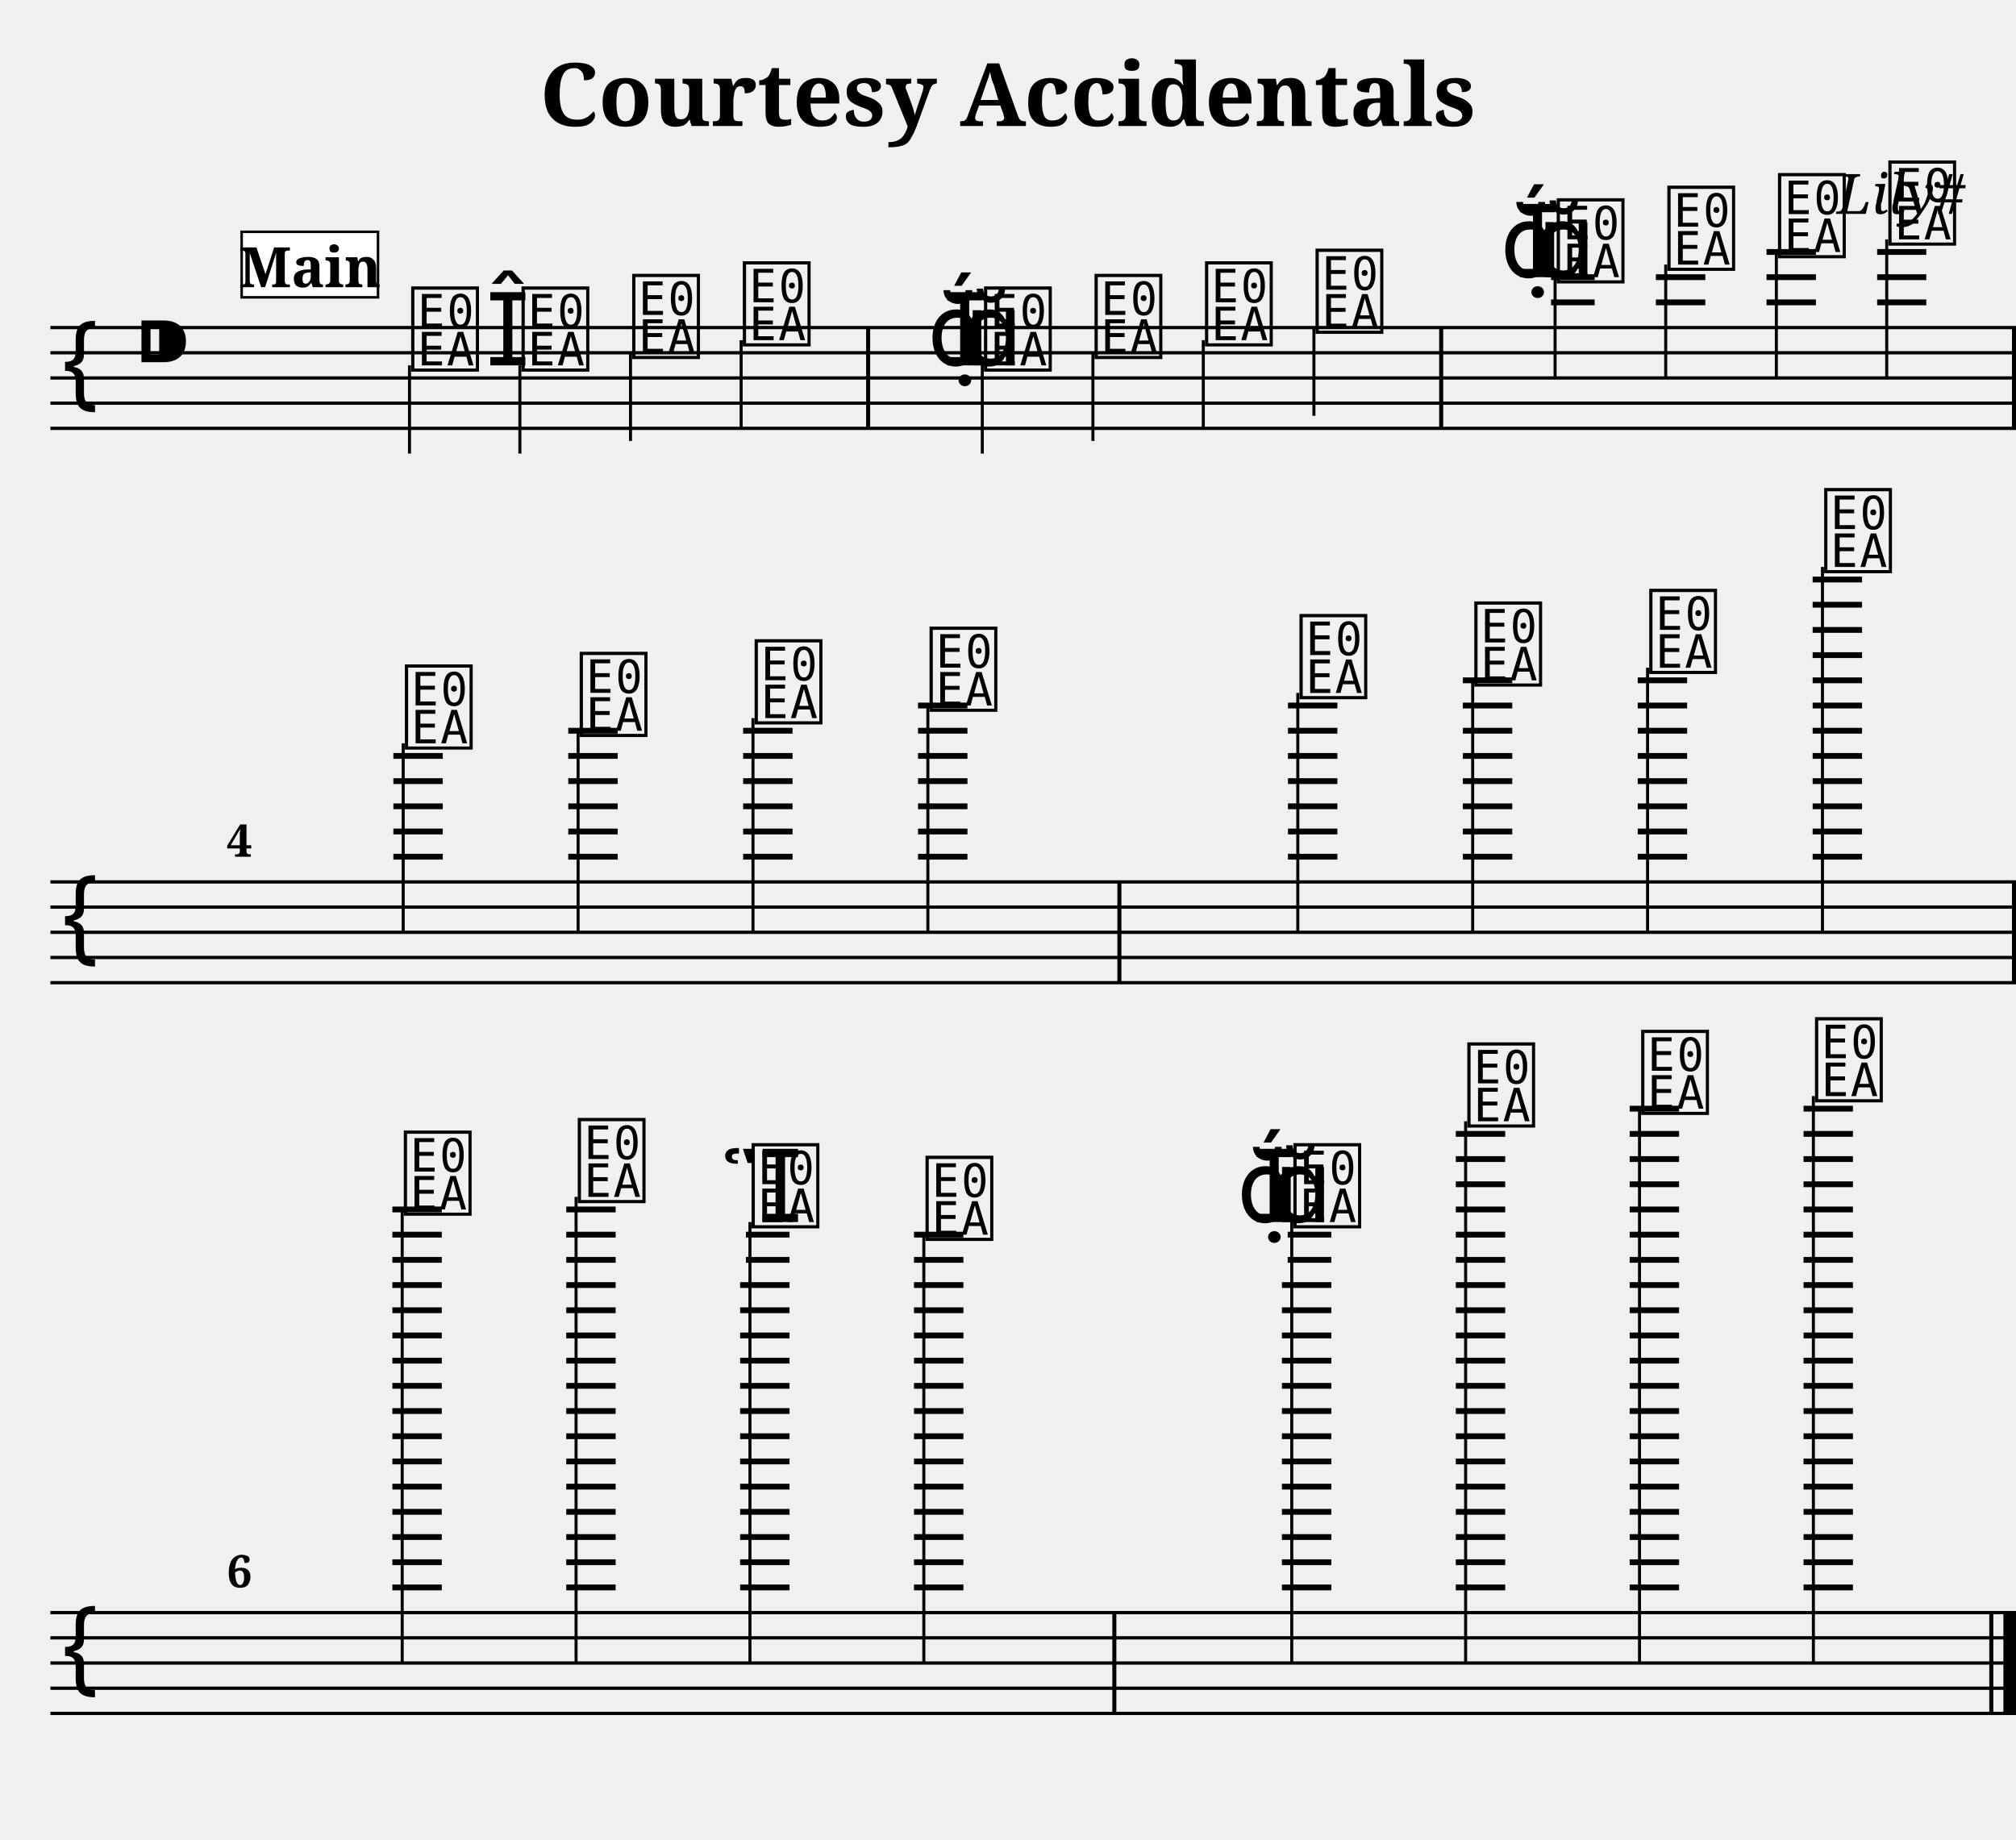
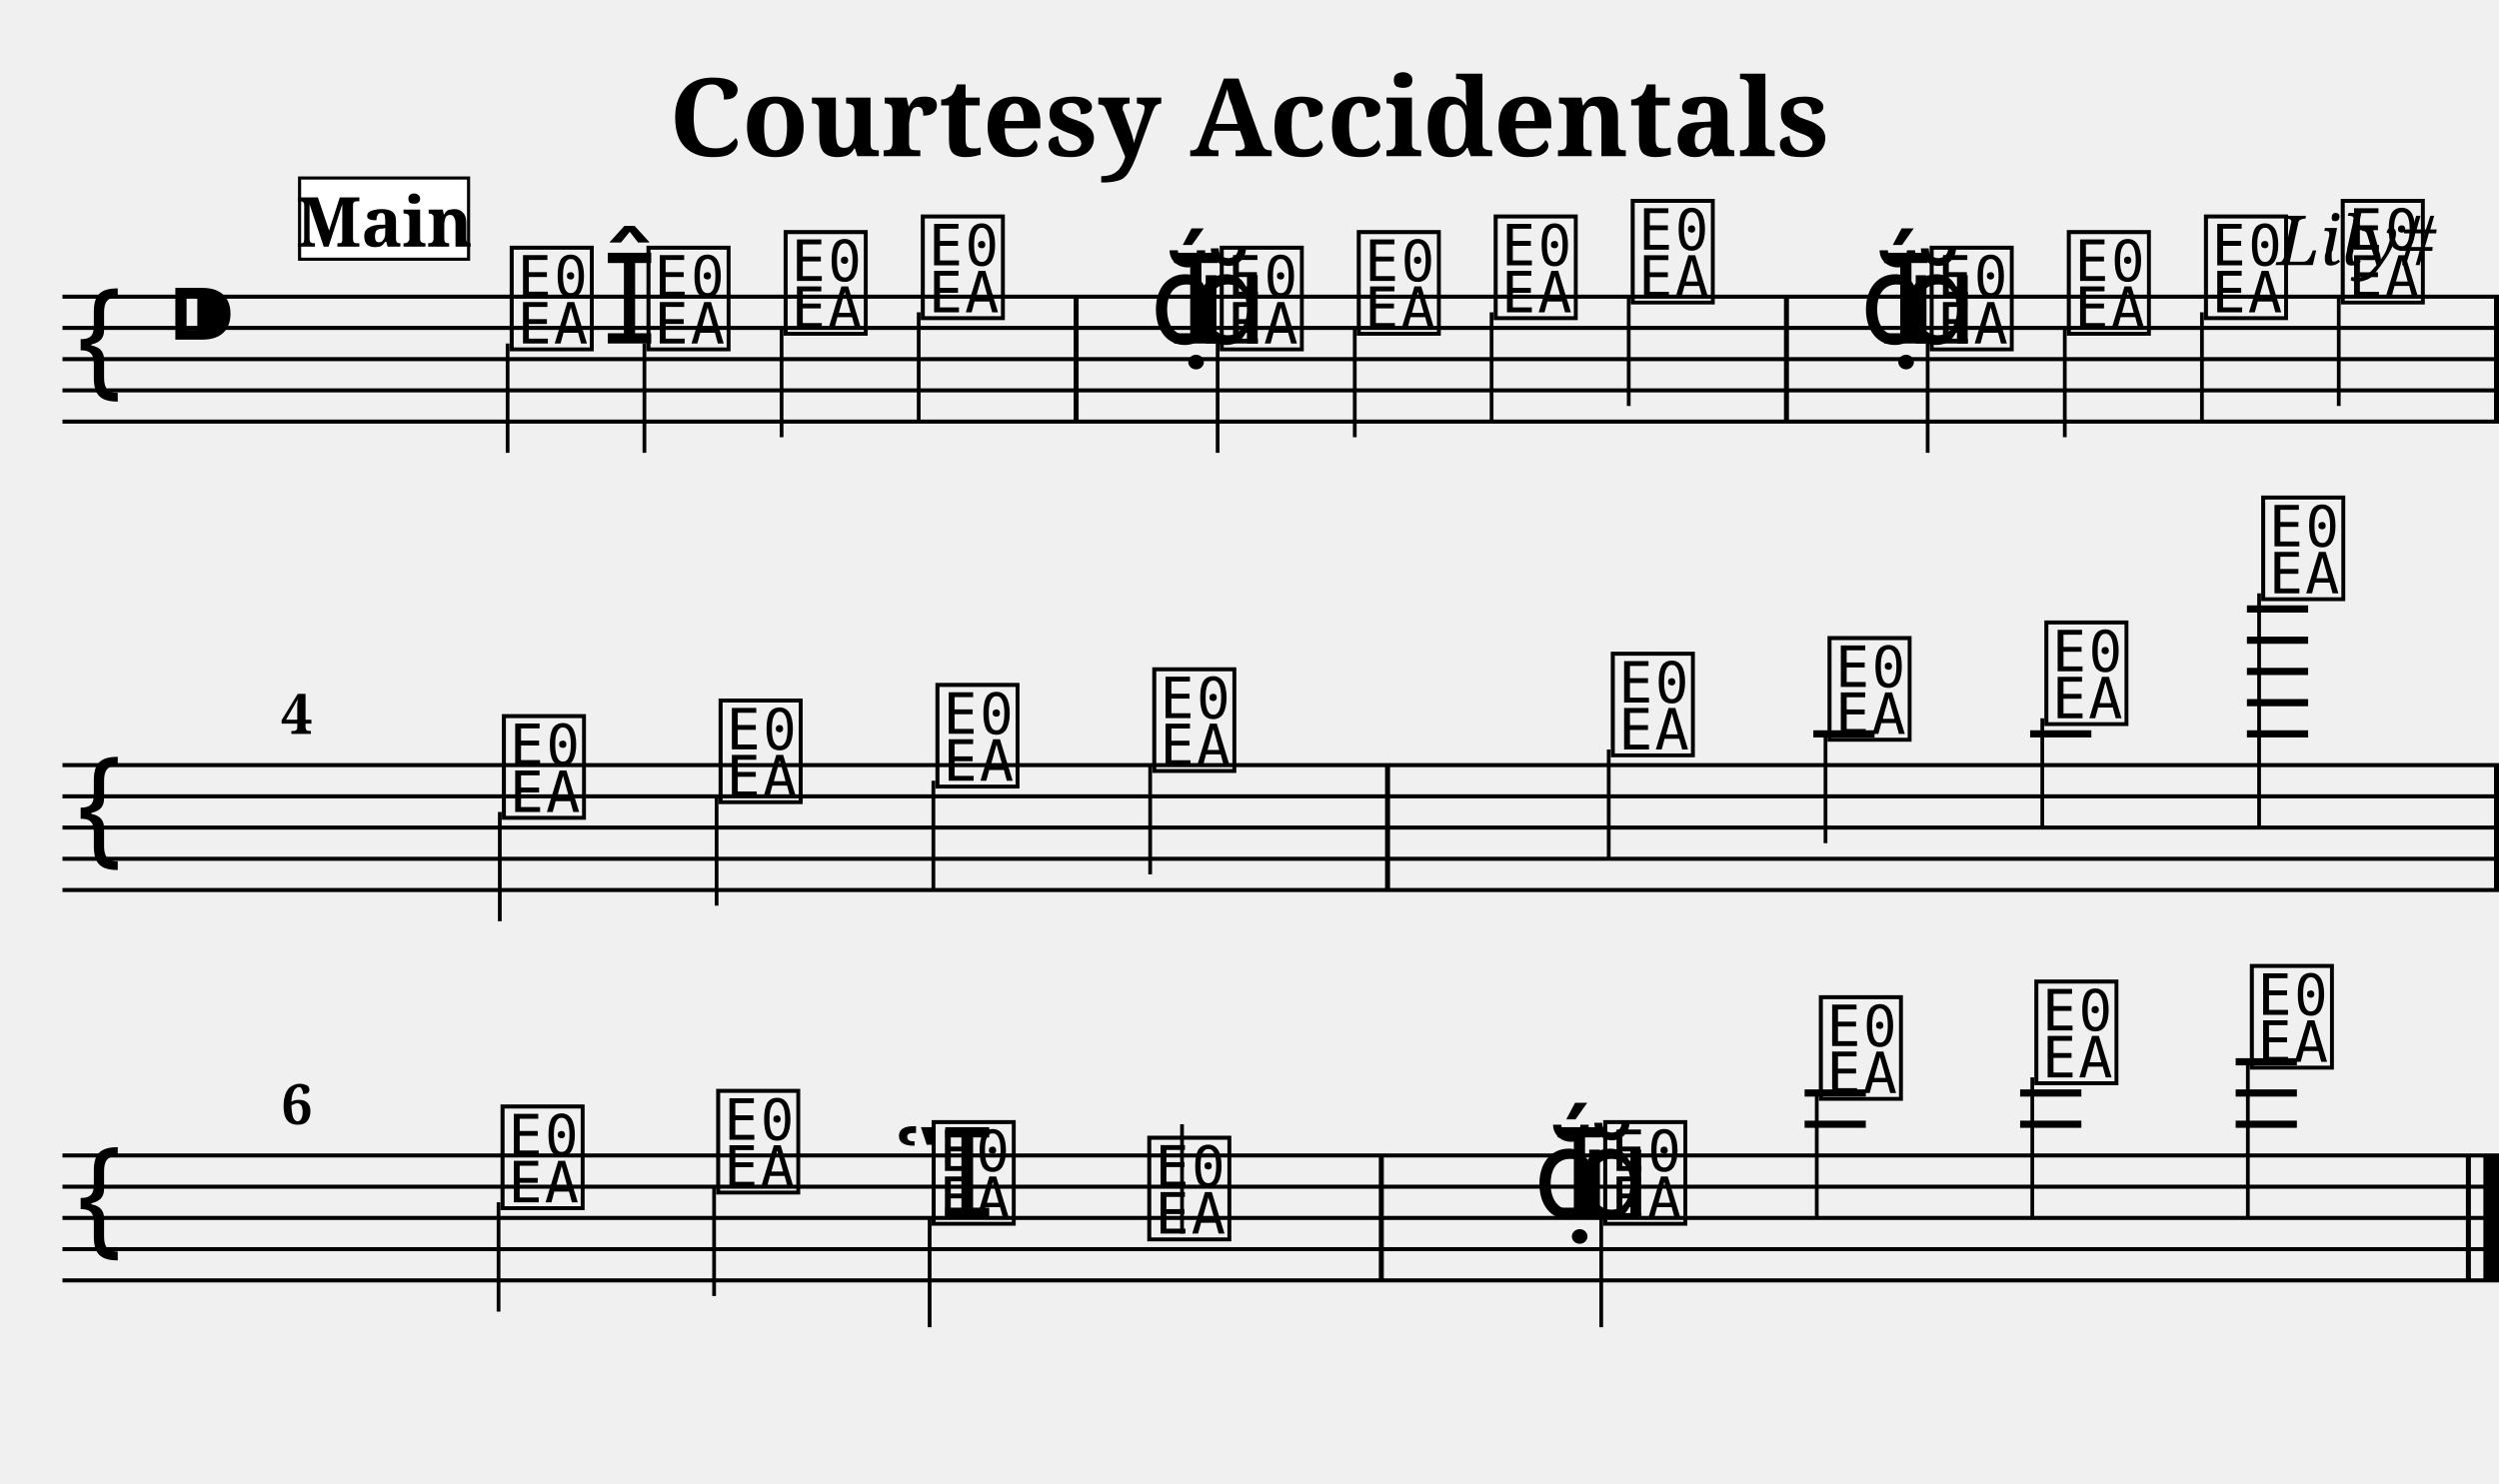
- <svg xmlns="http://www.w3.org/2000/svg" width="800.0" height="730.0" viewBox="0 0 80.00 73.00">
+ <svg xmlns="http://www.w3.org/2000/svg" width="800.0" height="475.0" viewBox="0 0 80.00 47.50">
  <style>
  @font-face { font-family: 'Emmentaler'; src: local('Emmentaler'); }
  .music { font-family: 'Emmentaler', serif; }
</style>
  <text x="40.00" y="5.00" font-size="3.49" font-family="serif" font-weight="bold" text-anchor="middle">Courtesy Accidentals</text>
  <text x="78.00" y="8.49" font-size="2.20" font-family="serif" font-style="italic" text-anchor="end">Lily#</text>
  <g transform="translate(2.00,0.00) scale(1,1)">
-     <line x1="0.00" y1="13.00" x2="78.00" y2="13.00" stroke="#000000" stroke-width="0.130" />
-     <line x1="0.00" y1="14.00" x2="78.00" y2="14.00" stroke="#000000" stroke-width="0.130" />
-     <line x1="0.00" y1="15.00" x2="78.00" y2="15.00" stroke="#000000" stroke-width="0.130" />
-     <line x1="0.00" y1="16.00" x2="78.00" y2="16.00" stroke="#000000" stroke-width="0.130" />
-     <line x1="0.00" y1="17.00" x2="78.00" y2="17.00" stroke="#000000" stroke-width="0.130" />
-     <text class="music" x="0.30" y="16.00" font-size="4.00"></text>
-     <text class="music" x="3.30" y="15.00" font-size="4.00"></text>
-     <text class="music" x="14.19" y="14.50" font-size="4.00" data-pos="245"></text>
-     <line x1="14.25" y1="14.50" x2="14.25" y2="18.00" stroke="#000000" stroke-width="0.120" />
-     <text class="music" x="17.27" y="14.50" font-size="4.00" data-pos="368"></text>
-     <text class="music" x="18.57" y="14.50" font-size="4.00" data-pos="368"></text>
-     <line x1="18.63" y1="14.50" x2="18.63" y2="18.00" stroke="#000000" stroke-width="0.120" />
-     <text class="music" x="22.96" y="14.00" font-size="4.00" data-pos="372"></text>
-     <line x1="23.02" y1="14.00" x2="23.02" y2="17.50" stroke="#000000" stroke-width="0.120" />
-     <text class="music" x="27.35" y="13.50" font-size="4.00" data-pos="374"></text>
-     <line x1="27.41" y1="13.50" x2="27.41" y2="17.00" stroke="#000000" stroke-width="0.120" />
-     <text class="music" x="34.80" y="14.50" font-size="4.00" data-pos="378"></text>
-     <text class="music" x="35.40" y="14.50" font-size="4.00" data-pos="378"></text>
-     <text class="music" x="36.12" y="14.50" font-size="4.00" data-pos="378"></text>
-     <text class="music" x="36.92" y="14.50" font-size="4.00" data-pos="378"></text>
-     <line x1="36.98" y1="14.50" x2="36.98" y2="18.00" stroke="#000000" stroke-width="0.120" />
-     <text class="music" x="41.31" y="14.00" font-size="4.00" data-pos="381"></text>
-     <line x1="41.37" y1="14.00" x2="41.37" y2="17.50" stroke="#000000" stroke-width="0.120" />
-     <text class="music" x="45.69" y="13.50" font-size="4.00" data-pos="383"></text>
-     <line x1="45.75" y1="13.50" x2="45.75" y2="17.00" stroke="#000000" stroke-width="0.120" />
-     <text class="music" x="50.08" y="13.00" font-size="4.00" data-pos="385"></text>
-     <line x1="50.14" y1="13.00" x2="50.14" y2="16.50" stroke="#000000" stroke-width="0.120" />
+     <line x1="0.00" y1="9.50" x2="78.00" y2="9.50" stroke="#000000" stroke-width="0.130" />
+     <line x1="0.00" y1="10.50" x2="78.00" y2="10.50" stroke="#000000" stroke-width="0.130" />
+     <line x1="0.00" y1="11.50" x2="78.00" y2="11.50" stroke="#000000" stroke-width="0.130" />
+     <line x1="0.00" y1="12.50" x2="78.00" y2="12.50" stroke="#000000" stroke-width="0.130" />
+     <line x1="0.00" y1="13.50" x2="78.00" y2="13.50" stroke="#000000" stroke-width="0.130" />
+     <text class="music" x="0.30" y="12.50" font-size="4.00"></text>
+     <text class="music" x="3.30" y="11.50" font-size="4.00"></text>
+     <text class="music" x="14.19" y="11.00" font-size="4.00" data-pos="245"></text>
+     <line x1="14.25" y1="11.00" x2="14.25" y2="14.50" stroke="#000000" stroke-width="0.120" />
+     <text class="music" x="17.27" y="11.00" font-size="4.00" data-pos="368"></text>
+     <text class="music" x="18.57" y="11.00" font-size="4.00" data-pos="368"></text>
+     <line x1="18.63" y1="11.00" x2="18.63" y2="14.50" stroke="#000000" stroke-width="0.120" />
+     <text class="music" x="22.96" y="10.50" font-size="4.00" data-pos="372"></text>
+     <line x1="23.02" y1="10.50" x2="23.02" y2="14.00" stroke="#000000" stroke-width="0.120" />
+     <text class="music" x="27.35" y="10.00" font-size="4.00" data-pos="374"></text>
+     <line x1="27.41" y1="10.00" x2="27.41" y2="13.50" stroke="#000000" stroke-width="0.120" />
+     <text class="music" x="34.80" y="11.00" font-size="4.00" data-pos="378"></text>
+     <text class="music" x="35.40" y="11.00" font-size="4.00" data-pos="378"></text>
+     <text class="music" x="36.12" y="11.00" font-size="4.00" data-pos="378"></text>
+     <text class="music" x="36.92" y="11.00" font-size="4.00" data-pos="378"></text>
+     <line x1="36.98" y1="11.00" x2="36.98" y2="14.50" stroke="#000000" stroke-width="0.120" />
+     <text class="music" x="41.31" y="10.50" font-size="4.00" data-pos="381"></text>
+     <line x1="41.37" y1="10.50" x2="41.37" y2="14.00" stroke="#000000" stroke-width="0.120" />
+     <text class="music" x="45.69" y="10.00" font-size="4.00" data-pos="383"></text>
+     <line x1="45.75" y1="10.00" x2="45.75" y2="13.50" stroke="#000000" stroke-width="0.120" />
+     <text class="music" x="50.08" y="9.50" font-size="4.00" data-pos="385"></text>
+     <line x1="50.14" y1="9.50" x2="50.14" y2="13.00" stroke="#000000" stroke-width="0.120" />
    <text class="music" x="57.53" y="11.00" font-size="4.00" data-pos="418"></text>
    <text class="music" x="58.13" y="11.00" font-size="4.00" data-pos="418"></text>
    <text class="music" x="58.85" y="11.00" font-size="4.00" data-pos="418"></text>
    <text class="music" x="59.65" y="11.00" font-size="4.00" data-pos="418"></text>
-     <line x1="59.71" y1="11.00" x2="59.71" y2="15.00" stroke="#000000" stroke-width="0.120" />
+     <line x1="59.71" y1="11.00" x2="59.71" y2="14.50" stroke="#000000" stroke-width="0.120" />
    <text class="music" x="64.04" y="10.50" font-size="4.00" data-pos="500"></text>
-     <line x1="64.10" y1="10.50" x2="64.10" y2="15.00" stroke="#000000" stroke-width="0.120" />
+     <line x1="64.10" y1="10.50" x2="64.10" y2="14.00" stroke="#000000" stroke-width="0.120" />
    <text class="music" x="68.43" y="10.00" font-size="4.00" data-pos="502"></text>
-     <line x1="68.49" y1="10.00" x2="68.49" y2="15.00" stroke="#000000" stroke-width="0.120" />
+     <line x1="68.49" y1="10.00" x2="68.49" y2="13.50" stroke="#000000" stroke-width="0.120" />
    <text class="music" x="72.81" y="9.50" font-size="4.00" data-pos="504"></text>
-     <line x1="72.87" y1="9.50" x2="72.87" y2="15.00" stroke="#000000" stroke-width="0.120" />
-     <line x1="59.55" y1="12.00" x2="61.28" y2="12.00" stroke="#000000" stroke-width="0.230" />
-     <line x1="59.55" y1="11.00" x2="61.28" y2="11.00" stroke="#000000" stroke-width="0.230" />
-     <line x1="63.71" y1="12.00" x2="65.67" y2="12.00" stroke="#000000" stroke-width="0.230" />
-     <line x1="63.71" y1="11.00" x2="65.67" y2="11.00" stroke="#000000" stroke-width="0.230" />
-     <line x1="68.10" y1="12.00" x2="70.06" y2="12.00" stroke="#000000" stroke-width="0.230" />
-     <line x1="68.10" y1="11.00" x2="70.06" y2="11.00" stroke="#000000" stroke-width="0.230" />
-     <line x1="68.10" y1="10.00" x2="70.06" y2="10.00" stroke="#000000" stroke-width="0.230" />
-     <line x1="72.49" y1="12.00" x2="74.44" y2="12.00" stroke="#000000" stroke-width="0.230" />
-     <line x1="72.49" y1="11.00" x2="74.44" y2="11.00" stroke="#000000" stroke-width="0.230" />
-     <line x1="72.49" y1="10.00" x2="74.44" y2="10.00" stroke="#000000" stroke-width="0.230" />
-     <rect x="32.37" y="13.00" width="0.16" height="4.00" fill="#000000" />
-     <rect x="55.11" y="13.00" width="0.16" height="4.00" fill="#000000" />
-     <rect x="77.84" y="13.00" width="0.16" height="4.00" fill="#000000" />
-     <line x1="0.00" y1="35.00" x2="78.00" y2="35.00" stroke="#000000" stroke-width="0.130" />
-     <line x1="0.00" y1="36.00" x2="78.00" y2="36.00" stroke="#000000" stroke-width="0.130" />
+     <line x1="72.87" y1="9.50" x2="72.87" y2="13.00" stroke="#000000" stroke-width="0.120" />
+     <rect x="32.37" y="9.50" width="0.16" height="4.00" fill="#000000" />
+     <rect x="55.11" y="9.50" width="0.16" height="4.00" fill="#000000" />
+     <rect x="77.84" y="9.50" width="0.16" height="4.00" fill="#000000" />
+     <line x1="0.00" y1="24.50" x2="78.00" y2="24.50" stroke="#000000" stroke-width="0.130" />
+     <line x1="0.00" y1="25.50" x2="78.00" y2="25.50" stroke="#000000" stroke-width="0.130" />
+     <line x1="0.00" y1="26.50" x2="78.00" y2="26.50" stroke="#000000" stroke-width="0.130" />
+     <line x1="0.00" y1="27.50" x2="78.00" y2="27.50" stroke="#000000" stroke-width="0.130" />
+     <line x1="0.00" y1="28.50" x2="78.00" y2="28.50" stroke="#000000" stroke-width="0.130" />
+     <text class="music" x="0.30" y="27.50" font-size="4.00"></text>
+     <text class="music" x="13.94" y="26.00" font-size="4.00" data-pos="531"></text>
+     <line x1="14.00" y1="26.00" x2="14.00" y2="29.50" stroke="#000000" stroke-width="0.120" />
+     <text class="music" x="20.88" y="25.50" font-size="4.00" data-pos="586"></text>
+     <line x1="20.94" y1="25.50" x2="20.94" y2="29.00" stroke="#000000" stroke-width="0.120" />
+     <text class="music" x="27.82" y="25.00" font-size="4.00" data-pos="588"></text>
+     <line x1="27.88" y1="25.00" x2="27.88" y2="28.50" stroke="#000000" stroke-width="0.120" />
+     <text class="music" x="34.76" y="24.50" font-size="4.00" data-pos="590"></text>
+     <line x1="34.82" y1="24.50" x2="34.82" y2="28.00" stroke="#000000" stroke-width="0.120" />
+     <text class="music" x="49.44" y="24.00" font-size="4.00" data-pos="594"></text>
+     <line x1="49.50" y1="24.00" x2="49.50" y2="27.50" stroke="#000000" stroke-width="0.120" />
+     <text class="music" x="56.38" y="23.50" font-size="4.00" data-pos="597"></text>
+     <line x1="56.44" y1="23.50" x2="56.44" y2="27.00" stroke="#000000" stroke-width="0.120" />
+     <text class="music" x="63.32" y="23.00" font-size="4.00" data-pos="599"></text>
+     <line x1="63.38" y1="23.00" x2="63.38" y2="26.50" stroke="#000000" stroke-width="0.120" />
+     <text class="music" x="70.26" y="19.00" font-size="4.00" data-pos="601"></text>
+     <line x1="70.32" y1="19.00" x2="70.32" y2="26.50" stroke="#000000" stroke-width="0.120" />
+     <line x1="56.05" y1="23.50" x2="58.01" y2="23.50" stroke="#000000" stroke-width="0.230" />
+     <line x1="62.99" y1="23.50" x2="64.95" y2="23.50" stroke="#000000" stroke-width="0.230" />
+     <line x1="69.93" y1="23.50" x2="71.89" y2="23.50" stroke="#000000" stroke-width="0.230" />
+     <line x1="69.93" y1="22.50" x2="71.89" y2="22.50" stroke="#000000" stroke-width="0.230" />
+     <line x1="69.93" y1="21.50" x2="71.89" y2="21.50" stroke="#000000" stroke-width="0.230" />
+     <line x1="69.93" y1="20.50" x2="71.89" y2="20.50" stroke="#000000" stroke-width="0.230" />
+     <line x1="69.93" y1="19.50" x2="71.89" y2="19.50" stroke="#000000" stroke-width="0.230" />
+     <rect x="42.34" y="24.50" width="0.16" height="4.00" fill="#000000" />
+     <rect x="77.84" y="24.50" width="0.16" height="4.00" fill="#000000" />
    <line x1="0.00" y1="37.00" x2="78.00" y2="37.00" stroke="#000000" stroke-width="0.130" />
    <line x1="0.00" y1="38.00" x2="78.00" y2="38.00" stroke="#000000" stroke-width="0.130" />
    <line x1="0.00" y1="39.00" x2="78.00" y2="39.00" stroke="#000000" stroke-width="0.130" />
-     <text class="music" x="0.30" y="38.00" font-size="4.00"></text>
-     <text class="music" x="13.94" y="29.50" font-size="4.00" data-pos="531"></text>
-     <line x1="14.00" y1="29.50" x2="14.00" y2="37.00" stroke="#000000" stroke-width="0.120" />
-     <text class="music" x="20.88" y="29.00" font-size="4.00" data-pos="586"></text>
-     <line x1="20.94" y1="29.00" x2="20.94" y2="37.00" stroke="#000000" stroke-width="0.120" />
-     <text class="music" x="27.82" y="28.50" font-size="4.00" data-pos="588"></text>
-     <line x1="27.88" y1="28.50" x2="27.88" y2="37.00" stroke="#000000" stroke-width="0.120" />
-     <text class="music" x="34.76" y="28.00" font-size="4.00" data-pos="590"></text>
-     <line x1="34.82" y1="28.00" x2="34.82" y2="37.00" stroke="#000000" stroke-width="0.120" />
-     <text class="music" x="49.44" y="27.50" font-size="4.00" data-pos="594"></text>
-     <line x1="49.50" y1="27.50" x2="49.50" y2="37.00" stroke="#000000" stroke-width="0.120" />
-     <text class="music" x="56.38" y="27.00" font-size="4.00" data-pos="597"></text>
-     <line x1="56.44" y1="27.00" x2="56.44" y2="37.00" stroke="#000000" stroke-width="0.120" />
-     <text class="music" x="63.32" y="26.50" font-size="4.00" data-pos="599"></text>
-     <line x1="63.38" y1="26.50" x2="63.38" y2="37.00" stroke="#000000" stroke-width="0.120" />
-     <text class="music" x="70.26" y="22.50" font-size="4.00" data-pos="601"></text>
-     <line x1="70.32" y1="22.50" x2="70.32" y2="37.00" stroke="#000000" stroke-width="0.120" />
-     <line x1="13.61" y1="34.00" x2="15.57" y2="34.00" stroke="#000000" stroke-width="0.230" />
-     <line x1="13.61" y1="33.00" x2="15.57" y2="33.00" stroke="#000000" stroke-width="0.230" />
-     <line x1="13.61" y1="32.00" x2="15.57" y2="32.00" stroke="#000000" stroke-width="0.230" />
-     <line x1="13.61" y1="31.00" x2="15.57" y2="31.00" stroke="#000000" stroke-width="0.230" />
-     <line x1="13.61" y1="30.00" x2="15.57" y2="30.00" stroke="#000000" stroke-width="0.230" />
-     <line x1="20.55" y1="34.00" x2="22.51" y2="34.00" stroke="#000000" stroke-width="0.230" />
-     <line x1="20.55" y1="33.00" x2="22.51" y2="33.00" stroke="#000000" stroke-width="0.230" />
-     <line x1="20.55" y1="32.00" x2="22.51" y2="32.00" stroke="#000000" stroke-width="0.230" />
-     <line x1="20.55" y1="31.00" x2="22.51" y2="31.00" stroke="#000000" stroke-width="0.230" />
-     <line x1="20.55" y1="30.00" x2="22.51" y2="30.00" stroke="#000000" stroke-width="0.230" />
-     <line x1="20.55" y1="29.00" x2="22.51" y2="29.00" stroke="#000000" stroke-width="0.230" />
-     <line x1="27.49" y1="34.00" x2="29.45" y2="34.00" stroke="#000000" stroke-width="0.230" />
-     <line x1="27.49" y1="33.00" x2="29.45" y2="33.00" stroke="#000000" stroke-width="0.230" />
-     <line x1="27.49" y1="32.00" x2="29.45" y2="32.00" stroke="#000000" stroke-width="0.230" />
-     <line x1="27.49" y1="31.00" x2="29.45" y2="31.00" stroke="#000000" stroke-width="0.230" />
-     <line x1="27.49" y1="30.00" x2="29.45" y2="30.00" stroke="#000000" stroke-width="0.230" />
-     <line x1="27.49" y1="29.00" x2="29.45" y2="29.00" stroke="#000000" stroke-width="0.230" />
-     <line x1="34.43" y1="34.00" x2="36.39" y2="34.00" stroke="#000000" stroke-width="0.230" />
-     <line x1="34.43" y1="33.00" x2="36.39" y2="33.00" stroke="#000000" stroke-width="0.230" />
-     <line x1="34.43" y1="32.00" x2="36.39" y2="32.00" stroke="#000000" stroke-width="0.230" />
-     <line x1="34.43" y1="31.00" x2="36.39" y2="31.00" stroke="#000000" stroke-width="0.230" />
-     <line x1="34.43" y1="30.00" x2="36.39" y2="30.00" stroke="#000000" stroke-width="0.230" />
-     <line x1="34.43" y1="29.00" x2="36.39" y2="29.00" stroke="#000000" stroke-width="0.230" />
-     <line x1="34.43" y1="28.00" x2="36.39" y2="28.00" stroke="#000000" stroke-width="0.230" />
-     <line x1="49.11" y1="34.00" x2="51.07" y2="34.00" stroke="#000000" stroke-width="0.230" />
-     <line x1="49.11" y1="33.00" x2="51.07" y2="33.00" stroke="#000000" stroke-width="0.230" />
-     <line x1="49.11" y1="32.00" x2="51.07" y2="32.00" stroke="#000000" stroke-width="0.230" />
-     <line x1="49.11" y1="31.00" x2="51.07" y2="31.00" stroke="#000000" stroke-width="0.230" />
-     <line x1="49.11" y1="30.00" x2="51.07" y2="30.00" stroke="#000000" stroke-width="0.230" />
-     <line x1="49.11" y1="29.00" x2="51.07" y2="29.00" stroke="#000000" stroke-width="0.230" />
-     <line x1="49.11" y1="28.00" x2="51.07" y2="28.00" stroke="#000000" stroke-width="0.230" />
-     <line x1="56.05" y1="34.00" x2="58.01" y2="34.00" stroke="#000000" stroke-width="0.230" />
-     <line x1="56.05" y1="33.00" x2="58.01" y2="33.00" stroke="#000000" stroke-width="0.230" />
-     <line x1="56.05" y1="32.00" x2="58.01" y2="32.00" stroke="#000000" stroke-width="0.230" />
-     <line x1="56.05" y1="31.00" x2="58.01" y2="31.00" stroke="#000000" stroke-width="0.230" />
-     <line x1="56.05" y1="30.00" x2="58.01" y2="30.00" stroke="#000000" stroke-width="0.230" />
-     <line x1="56.05" y1="29.00" x2="58.01" y2="29.00" stroke="#000000" stroke-width="0.230" />
-     <line x1="56.05" y1="28.00" x2="58.01" y2="28.00" stroke="#000000" stroke-width="0.230" />
-     <line x1="56.05" y1="27.00" x2="58.01" y2="27.00" stroke="#000000" stroke-width="0.230" />
-     <line x1="62.99" y1="34.00" x2="64.95" y2="34.00" stroke="#000000" stroke-width="0.230" />
-     <line x1="62.99" y1="33.00" x2="64.95" y2="33.00" stroke="#000000" stroke-width="0.230" />
-     <line x1="62.99" y1="32.00" x2="64.95" y2="32.00" stroke="#000000" stroke-width="0.230" />
-     <line x1="62.99" y1="31.00" x2="64.95" y2="31.00" stroke="#000000" stroke-width="0.230" />
-     <line x1="62.99" y1="30.00" x2="64.95" y2="30.00" stroke="#000000" stroke-width="0.230" />
-     <line x1="62.99" y1="29.00" x2="64.95" y2="29.00" stroke="#000000" stroke-width="0.230" />
-     <line x1="62.99" y1="28.00" x2="64.95" y2="28.00" stroke="#000000" stroke-width="0.230" />
-     <line x1="62.99" y1="27.00" x2="64.95" y2="27.00" stroke="#000000" stroke-width="0.230" />
-     <line x1="69.93" y1="34.00" x2="71.89" y2="34.00" stroke="#000000" stroke-width="0.230" />
-     <line x1="69.93" y1="33.00" x2="71.89" y2="33.00" stroke="#000000" stroke-width="0.230" />
-     <line x1="69.93" y1="32.00" x2="71.89" y2="32.00" stroke="#000000" stroke-width="0.230" />
-     <line x1="69.93" y1="31.00" x2="71.89" y2="31.00" stroke="#000000" stroke-width="0.230" />
-     <line x1="69.93" y1="30.00" x2="71.89" y2="30.00" stroke="#000000" stroke-width="0.230" />
-     <line x1="69.93" y1="29.00" x2="71.89" y2="29.00" stroke="#000000" stroke-width="0.230" />
-     <line x1="69.93" y1="28.00" x2="71.89" y2="28.00" stroke="#000000" stroke-width="0.230" />
-     <line x1="69.93" y1="27.00" x2="71.89" y2="27.00" stroke="#000000" stroke-width="0.230" />
-     <line x1="69.93" y1="26.00" x2="71.89" y2="26.00" stroke="#000000" stroke-width="0.230" />
-     <line x1="69.93" y1="25.00" x2="71.89" y2="25.00" stroke="#000000" stroke-width="0.230" />
-     <line x1="69.93" y1="24.00" x2="71.89" y2="24.00" stroke="#000000" stroke-width="0.230" />
-     <line x1="69.93" y1="23.00" x2="71.89" y2="23.00" stroke="#000000" stroke-width="0.230" />
-     <rect x="42.34" y="35.00" width="0.16" height="4.00" fill="#000000" />
-     <rect x="77.84" y="35.00" width="0.16" height="4.00" fill="#000000" />
-     <line x1="0.00" y1="64.00" x2="78.00" y2="64.00" stroke="#000000" stroke-width="0.130" />
-     <line x1="0.00" y1="65.00" x2="78.00" y2="65.00" stroke="#000000" stroke-width="0.130" />
-     <line x1="0.00" y1="66.00" x2="78.00" y2="66.00" stroke="#000000" stroke-width="0.130" />
-     <line x1="0.00" y1="67.00" x2="78.00" y2="67.00" stroke="#000000" stroke-width="0.130" />
-     <line x1="0.00" y1="68.00" x2="78.00" y2="68.00" stroke="#000000" stroke-width="0.130" />
-     <text class="music" x="0.30" y="67.00" font-size="4.00"></text>
-     <text class="music" x="13.90" y="48.00" font-size="4.00" data-pos="631"></text>
-     <line x1="13.96" y1="48.00" x2="13.96" y2="66.00" stroke="#000000" stroke-width="0.120" />
-     <text class="music" x="20.80" y="47.50" font-size="4.00" data-pos="695"></text>
-     <line x1="20.86" y1="47.50" x2="20.86" y2="66.00" stroke="#000000" stroke-width="0.120" />
-     <text class="music" x="26.59" y="48.50" font-size="4.00" data-pos="697"></text>
-     <text class="music" x="27.70" y="48.50" font-size="4.00" data-pos="697"></text>
-     <line x1="27.76" y1="48.50" x2="27.76" y2="66.00" stroke="#000000" stroke-width="0.120" />
-     <text class="music" x="34.60" y="49.00" font-size="4.00" data-pos="701"></text>
-     <line x1="34.66" y1="49.00" x2="34.66" y2="66.00" stroke="#000000" stroke-width="0.120" />
-     <text class="music" x="47.08" y="48.50" font-size="4.00" data-pos="705"></text>
-     <text class="music" x="47.68" y="48.50" font-size="4.00" data-pos="705"></text>
-     <text class="music" x="48.40" y="48.50" font-size="4.00" data-pos="705"></text>
-     <text class="music" x="49.20" y="48.50" font-size="4.00" data-pos="705"></text>
-     <line x1="49.26" y1="48.50" x2="49.26" y2="66.00" stroke="#000000" stroke-width="0.120" />
-     <text class="music" x="56.10" y="44.50" font-size="4.00" data-pos="708"></text>
-     <line x1="56.16" y1="44.50" x2="56.16" y2="66.00" stroke="#000000" stroke-width="0.120" />
-     <text class="music" x="63.00" y="44.00" font-size="4.00" data-pos="711"></text>
-     <line x1="63.06" y1="44.00" x2="63.06" y2="66.00" stroke="#000000" stroke-width="0.120" />
-     <text class="music" x="69.90" y="43.50" font-size="4.00" data-pos="713"></text>
-     <line x1="69.96" y1="43.50" x2="69.96" y2="66.00" stroke="#000000" stroke-width="0.120" />
-     <line x1="13.57" y1="63.00" x2="15.53" y2="63.00" stroke="#000000" stroke-width="0.230" />
-     <line x1="13.57" y1="62.00" x2="15.53" y2="62.00" stroke="#000000" stroke-width="0.230" />
-     <line x1="13.57" y1="61.00" x2="15.53" y2="61.00" stroke="#000000" stroke-width="0.230" />
-     <line x1="13.57" y1="60.00" x2="15.53" y2="60.00" stroke="#000000" stroke-width="0.230" />
-     <line x1="13.57" y1="59.00" x2="15.53" y2="59.00" stroke="#000000" stroke-width="0.230" />
-     <line x1="13.57" y1="58.00" x2="15.53" y2="58.00" stroke="#000000" stroke-width="0.230" />
-     <line x1="13.57" y1="57.00" x2="15.53" y2="57.00" stroke="#000000" stroke-width="0.230" />
-     <line x1="13.57" y1="56.00" x2="15.53" y2="56.00" stroke="#000000" stroke-width="0.230" />
-     <line x1="13.57" y1="55.00" x2="15.53" y2="55.00" stroke="#000000" stroke-width="0.230" />
-     <line x1="13.57" y1="54.00" x2="15.53" y2="54.00" stroke="#000000" stroke-width="0.230" />
-     <line x1="13.57" y1="53.00" x2="15.53" y2="53.00" stroke="#000000" stroke-width="0.230" />
-     <line x1="13.57" y1="52.00" x2="15.53" y2="52.00" stroke="#000000" stroke-width="0.230" />
-     <line x1="13.57" y1="51.00" x2="15.53" y2="51.00" stroke="#000000" stroke-width="0.230" />
-     <line x1="13.57" y1="50.00" x2="15.53" y2="50.00" stroke="#000000" stroke-width="0.230" />
-     <line x1="13.57" y1="49.00" x2="15.53" y2="49.00" stroke="#000000" stroke-width="0.230" />
-     <line x1="13.57" y1="48.00" x2="15.53" y2="48.00" stroke="#000000" stroke-width="0.230" />
-     <line x1="20.47" y1="63.00" x2="22.43" y2="63.00" stroke="#000000" stroke-width="0.230" />
-     <line x1="20.47" y1="62.00" x2="22.43" y2="62.00" stroke="#000000" stroke-width="0.230" />
-     <line x1="20.47" y1="61.00" x2="22.43" y2="61.00" stroke="#000000" stroke-width="0.230" />
-     <line x1="20.47" y1="60.00" x2="22.43" y2="60.00" stroke="#000000" stroke-width="0.230" />
-     <line x1="20.47" y1="59.00" x2="22.43" y2="59.00" stroke="#000000" stroke-width="0.230" />
-     <line x1="20.47" y1="58.00" x2="22.43" y2="58.00" stroke="#000000" stroke-width="0.230" />
-     <line x1="20.47" y1="57.00" x2="22.43" y2="57.00" stroke="#000000" stroke-width="0.230" />
-     <line x1="20.47" y1="56.00" x2="22.43" y2="56.00" stroke="#000000" stroke-width="0.230" />
-     <line x1="20.47" y1="55.00" x2="22.43" y2="55.00" stroke="#000000" stroke-width="0.230" />
-     <line x1="20.47" y1="54.00" x2="22.43" y2="54.00" stroke="#000000" stroke-width="0.230" />
-     <line x1="20.47" y1="53.00" x2="22.43" y2="53.00" stroke="#000000" stroke-width="0.230" />
-     <line x1="20.47" y1="52.00" x2="22.43" y2="52.00" stroke="#000000" stroke-width="0.230" />
-     <line x1="20.47" y1="51.00" x2="22.43" y2="51.00" stroke="#000000" stroke-width="0.230" />
-     <line x1="20.47" y1="50.00" x2="22.43" y2="50.00" stroke="#000000" stroke-width="0.230" />
-     <line x1="20.47" y1="49.00" x2="22.43" y2="49.00" stroke="#000000" stroke-width="0.230" />
-     <line x1="20.47" y1="48.00" x2="22.43" y2="48.00" stroke="#000000" stroke-width="0.230" />
-     <line x1="27.37" y1="63.00" x2="29.33" y2="63.00" stroke="#000000" stroke-width="0.230" />
-     <line x1="27.37" y1="62.00" x2="29.33" y2="62.00" stroke="#000000" stroke-width="0.230" />
-     <line x1="27.37" y1="61.00" x2="29.33" y2="61.00" stroke="#000000" stroke-width="0.230" />
-     <line x1="27.37" y1="60.00" x2="29.33" y2="60.00" stroke="#000000" stroke-width="0.230" />
-     <line x1="27.37" y1="59.00" x2="29.33" y2="59.00" stroke="#000000" stroke-width="0.230" />
-     <line x1="27.37" y1="58.00" x2="29.33" y2="58.00" stroke="#000000" stroke-width="0.230" />
-     <line x1="27.37" y1="57.00" x2="29.33" y2="57.00" stroke="#000000" stroke-width="0.230" />
-     <line x1="27.37" y1="56.00" x2="29.33" y2="56.00" stroke="#000000" stroke-width="0.230" />
-     <line x1="27.37" y1="55.00" x2="29.33" y2="55.00" stroke="#000000" stroke-width="0.230" />
-     <line x1="27.37" y1="54.00" x2="29.33" y2="54.00" stroke="#000000" stroke-width="0.230" />
-     <line x1="27.37" y1="53.00" x2="29.33" y2="53.00" stroke="#000000" stroke-width="0.230" />
-     <line x1="27.37" y1="52.00" x2="29.33" y2="52.00" stroke="#000000" stroke-width="0.230" />
-     <line x1="27.37" y1="51.00" x2="29.33" y2="51.00" stroke="#000000" stroke-width="0.230" />
-     <line x1="27.60" y1="50.00" x2="29.33" y2="50.00" stroke="#000000" stroke-width="0.230" />
-     <line x1="27.60" y1="49.00" x2="29.33" y2="49.00" stroke="#000000" stroke-width="0.230" />
-     <line x1="34.27" y1="63.00" x2="36.23" y2="63.00" stroke="#000000" stroke-width="0.230" />
-     <line x1="34.27" y1="62.00" x2="36.23" y2="62.00" stroke="#000000" stroke-width="0.230" />
-     <line x1="34.27" y1="61.00" x2="36.23" y2="61.00" stroke="#000000" stroke-width="0.230" />
-     <line x1="34.27" y1="60.00" x2="36.23" y2="60.00" stroke="#000000" stroke-width="0.230" />
-     <line x1="34.27" y1="59.00" x2="36.23" y2="59.00" stroke="#000000" stroke-width="0.230" />
-     <line x1="34.27" y1="58.00" x2="36.23" y2="58.00" stroke="#000000" stroke-width="0.230" />
-     <line x1="34.27" y1="57.00" x2="36.23" y2="57.00" stroke="#000000" stroke-width="0.230" />
-     <line x1="34.27" y1="56.00" x2="36.23" y2="56.00" stroke="#000000" stroke-width="0.230" />
-     <line x1="34.27" y1="55.00" x2="36.23" y2="55.00" stroke="#000000" stroke-width="0.230" />
-     <line x1="34.27" y1="54.00" x2="36.23" y2="54.00" stroke="#000000" stroke-width="0.230" />
-     <line x1="34.27" y1="53.00" x2="36.23" y2="53.00" stroke="#000000" stroke-width="0.230" />
-     <line x1="34.27" y1="52.00" x2="36.23" y2="52.00" stroke="#000000" stroke-width="0.230" />
-     <line x1="34.27" y1="51.00" x2="36.23" y2="51.00" stroke="#000000" stroke-width="0.230" />
-     <line x1="34.27" y1="50.00" x2="36.23" y2="50.00" stroke="#000000" stroke-width="0.230" />
-     <line x1="34.27" y1="49.00" x2="36.23" y2="49.00" stroke="#000000" stroke-width="0.230" />
-     <line x1="48.87" y1="63.00" x2="50.83" y2="63.00" stroke="#000000" stroke-width="0.230" />
-     <line x1="48.87" y1="62.00" x2="50.83" y2="62.00" stroke="#000000" stroke-width="0.230" />
-     <line x1="48.87" y1="61.00" x2="50.83" y2="61.00" stroke="#000000" stroke-width="0.230" />
-     <line x1="48.87" y1="60.00" x2="50.83" y2="60.00" stroke="#000000" stroke-width="0.230" />
-     <line x1="48.87" y1="59.00" x2="50.83" y2="59.00" stroke="#000000" stroke-width="0.230" />
-     <line x1="48.87" y1="58.00" x2="50.83" y2="58.00" stroke="#000000" stroke-width="0.230" />
-     <line x1="48.87" y1="57.00" x2="50.83" y2="57.00" stroke="#000000" stroke-width="0.230" />
-     <line x1="48.87" y1="56.00" x2="50.83" y2="56.00" stroke="#000000" stroke-width="0.230" />
-     <line x1="48.87" y1="55.00" x2="50.83" y2="55.00" stroke="#000000" stroke-width="0.230" />
-     <line x1="48.87" y1="54.00" x2="50.83" y2="54.00" stroke="#000000" stroke-width="0.230" />
-     <line x1="48.87" y1="53.00" x2="50.83" y2="53.00" stroke="#000000" stroke-width="0.230" />
-     <line x1="48.87" y1="52.00" x2="50.83" y2="52.00" stroke="#000000" stroke-width="0.230" />
-     <line x1="48.87" y1="51.00" x2="50.83" y2="51.00" stroke="#000000" stroke-width="0.230" />
-     <line x1="49.10" y1="50.00" x2="50.83" y2="50.00" stroke="#000000" stroke-width="0.230" />
-     <line x1="49.10" y1="49.00" x2="50.83" y2="49.00" stroke="#000000" stroke-width="0.230" />
-     <line x1="55.77" y1="63.00" x2="57.73" y2="63.00" stroke="#000000" stroke-width="0.230" />
-     <line x1="55.77" y1="62.00" x2="57.73" y2="62.00" stroke="#000000" stroke-width="0.230" />
-     <line x1="55.77" y1="61.00" x2="57.73" y2="61.00" stroke="#000000" stroke-width="0.230" />
-     <line x1="55.77" y1="60.00" x2="57.73" y2="60.00" stroke="#000000" stroke-width="0.230" />
-     <line x1="55.77" y1="59.00" x2="57.73" y2="59.00" stroke="#000000" stroke-width="0.230" />
-     <line x1="55.77" y1="58.00" x2="57.73" y2="58.00" stroke="#000000" stroke-width="0.230" />
-     <line x1="55.77" y1="57.00" x2="57.73" y2="57.00" stroke="#000000" stroke-width="0.230" />
-     <line x1="55.77" y1="56.00" x2="57.73" y2="56.00" stroke="#000000" stroke-width="0.230" />
-     <line x1="55.77" y1="55.00" x2="57.73" y2="55.00" stroke="#000000" stroke-width="0.230" />
-     <line x1="55.77" y1="54.00" x2="57.73" y2="54.00" stroke="#000000" stroke-width="0.230" />
-     <line x1="55.77" y1="53.00" x2="57.73" y2="53.00" stroke="#000000" stroke-width="0.230" />
-     <line x1="55.77" y1="52.00" x2="57.73" y2="52.00" stroke="#000000" stroke-width="0.230" />
-     <line x1="55.77" y1="51.00" x2="57.73" y2="51.00" stroke="#000000" stroke-width="0.230" />
-     <line x1="55.77" y1="50.00" x2="57.73" y2="50.00" stroke="#000000" stroke-width="0.230" />
-     <line x1="55.77" y1="49.00" x2="57.73" y2="49.00" stroke="#000000" stroke-width="0.230" />
-     <line x1="55.77" y1="48.00" x2="57.73" y2="48.00" stroke="#000000" stroke-width="0.230" />
-     <line x1="55.77" y1="47.00" x2="57.73" y2="47.00" stroke="#000000" stroke-width="0.230" />
-     <line x1="55.77" y1="46.00" x2="57.73" y2="46.00" stroke="#000000" stroke-width="0.230" />
-     <line x1="55.77" y1="45.00" x2="57.73" y2="45.00" stroke="#000000" stroke-width="0.230" />
-     <line x1="62.67" y1="63.00" x2="64.63" y2="63.00" stroke="#000000" stroke-width="0.230" />
-     <line x1="62.67" y1="62.00" x2="64.63" y2="62.00" stroke="#000000" stroke-width="0.230" />
-     <line x1="62.67" y1="61.00" x2="64.63" y2="61.00" stroke="#000000" stroke-width="0.230" />
-     <line x1="62.67" y1="60.00" x2="64.63" y2="60.00" stroke="#000000" stroke-width="0.230" />
-     <line x1="62.67" y1="59.00" x2="64.63" y2="59.00" stroke="#000000" stroke-width="0.230" />
-     <line x1="62.67" y1="58.00" x2="64.63" y2="58.00" stroke="#000000" stroke-width="0.230" />
-     <line x1="62.67" y1="57.00" x2="64.63" y2="57.00" stroke="#000000" stroke-width="0.230" />
-     <line x1="62.67" y1="56.00" x2="64.63" y2="56.00" stroke="#000000" stroke-width="0.230" />
-     <line x1="62.67" y1="55.00" x2="64.63" y2="55.00" stroke="#000000" stroke-width="0.230" />
-     <line x1="62.67" y1="54.00" x2="64.63" y2="54.00" stroke="#000000" stroke-width="0.230" />
-     <line x1="62.67" y1="53.00" x2="64.63" y2="53.00" stroke="#000000" stroke-width="0.230" />
-     <line x1="62.67" y1="52.00" x2="64.63" y2="52.00" stroke="#000000" stroke-width="0.230" />
-     <line x1="62.67" y1="51.00" x2="64.63" y2="51.00" stroke="#000000" stroke-width="0.230" />
-     <line x1="62.67" y1="50.00" x2="64.63" y2="50.00" stroke="#000000" stroke-width="0.230" />
-     <line x1="62.67" y1="49.00" x2="64.63" y2="49.00" stroke="#000000" stroke-width="0.230" />
-     <line x1="62.67" y1="48.00" x2="64.63" y2="48.00" stroke="#000000" stroke-width="0.230" />
-     <line x1="62.67" y1="47.00" x2="64.63" y2="47.00" stroke="#000000" stroke-width="0.230" />
-     <line x1="62.67" y1="46.00" x2="64.63" y2="46.00" stroke="#000000" stroke-width="0.230" />
-     <line x1="62.67" y1="45.00" x2="64.63" y2="45.00" stroke="#000000" stroke-width="0.230" />
-     <line x1="62.67" y1="44.00" x2="64.63" y2="44.00" stroke="#000000" stroke-width="0.230" />
-     <line x1="69.57" y1="63.00" x2="71.53" y2="63.00" stroke="#000000" stroke-width="0.230" />
-     <line x1="69.57" y1="62.00" x2="71.53" y2="62.00" stroke="#000000" stroke-width="0.230" />
-     <line x1="69.57" y1="61.00" x2="71.53" y2="61.00" stroke="#000000" stroke-width="0.230" />
-     <line x1="69.57" y1="60.00" x2="71.53" y2="60.00" stroke="#000000" stroke-width="0.230" />
-     <line x1="69.57" y1="59.00" x2="71.53" y2="59.00" stroke="#000000" stroke-width="0.230" />
-     <line x1="69.57" y1="58.00" x2="71.53" y2="58.00" stroke="#000000" stroke-width="0.230" />
-     <line x1="69.57" y1="57.00" x2="71.53" y2="57.00" stroke="#000000" stroke-width="0.230" />
-     <line x1="69.57" y1="56.00" x2="71.53" y2="56.00" stroke="#000000" stroke-width="0.230" />
-     <line x1="69.57" y1="55.00" x2="71.53" y2="55.00" stroke="#000000" stroke-width="0.230" />
-     <line x1="69.57" y1="54.00" x2="71.53" y2="54.00" stroke="#000000" stroke-width="0.230" />
-     <line x1="69.57" y1="53.00" x2="71.53" y2="53.00" stroke="#000000" stroke-width="0.230" />
-     <line x1="69.57" y1="52.00" x2="71.53" y2="52.00" stroke="#000000" stroke-width="0.230" />
-     <line x1="69.57" y1="51.00" x2="71.53" y2="51.00" stroke="#000000" stroke-width="0.230" />
-     <line x1="69.57" y1="50.00" x2="71.53" y2="50.00" stroke="#000000" stroke-width="0.230" />
-     <line x1="69.57" y1="49.00" x2="71.53" y2="49.00" stroke="#000000" stroke-width="0.230" />
-     <line x1="69.57" y1="48.00" x2="71.53" y2="48.00" stroke="#000000" stroke-width="0.230" />
-     <line x1="69.57" y1="47.00" x2="71.53" y2="47.00" stroke="#000000" stroke-width="0.230" />
-     <line x1="69.57" y1="46.00" x2="71.53" y2="46.00" stroke="#000000" stroke-width="0.230" />
-     <line x1="69.57" y1="45.00" x2="71.53" y2="45.00" stroke="#000000" stroke-width="0.230" />
-     <line x1="69.57" y1="44.00" x2="71.53" y2="44.00" stroke="#000000" stroke-width="0.230" />
-     <rect x="42.14" y="64.00" width="0.16" height="4.00" fill="#000000" />
-     <rect x="76.94" y="64.00" width="0.16" height="4.00" fill="#000000" />
-     <rect x="77.50" y="64.00" width="0.50" height="4.00" fill="#000000" />
-     <text x="7.00" y="34.00" font-size="1.80" font-family="serif" font-weight="bold" fill="#000000">4</text>
-     <text x="7.00" y="63.00" font-size="1.80" font-family="serif" font-weight="bold" fill="#000000">6</text>
-     <rect x="7.59" y="9.20" width="5.41" height="2.60" fill="#FFFFFF" stroke="#000000" stroke-width="0.100" data-pos="0" />
-     <text x="10.30" y="11.40" font-size="2.20" font-family="serif" font-weight="bold" text-anchor="middle" fill="#000000" data-pos="0">Main</text>
+     <line x1="0.00" y1="40.00" x2="78.00" y2="40.00" stroke="#000000" stroke-width="0.130" />
+     <line x1="0.00" y1="41.00" x2="78.00" y2="41.00" stroke="#000000" stroke-width="0.130" />
+     <text class="music" x="0.30" y="40.00" font-size="4.00"></text>
+     <text class="music" x="13.90" y="38.50" font-size="4.00" data-pos="631"></text>
+     <line x1="13.96" y1="38.50" x2="13.96" y2="42.00" stroke="#000000" stroke-width="0.120" />
+     <text class="music" x="20.80" y="38.00" font-size="4.00" data-pos="695"></text>
+     <line x1="20.86" y1="38.00" x2="20.86" y2="41.50" stroke="#000000" stroke-width="0.120" />
+     <text class="music" x="26.59" y="39.00" font-size="4.00" data-pos="697"></text>
+     <text class="music" x="27.70" y="39.00" font-size="4.00" data-pos="697"></text>
+     <line x1="27.76" y1="39.00" x2="27.76" y2="42.50" stroke="#000000" stroke-width="0.120" />
+     <text class="music" x="34.60" y="39.50" font-size="4.00" data-pos="701"></text>
+     <line x1="35.84" y1="39.50" x2="35.84" y2="36.00" stroke="#000000" stroke-width="0.120" />
+     <text class="music" x="47.08" y="39.00" font-size="4.00" data-pos="705"></text>
+     <text class="music" x="47.68" y="39.00" font-size="4.00" data-pos="705"></text>
+     <text class="music" x="48.40" y="39.00" font-size="4.00" data-pos="705"></text>
+     <text class="music" x="49.20" y="39.00" font-size="4.00" data-pos="705"></text>
+     <line x1="49.26" y1="39.00" x2="49.26" y2="42.50" stroke="#000000" stroke-width="0.120" />
+     <text class="music" x="56.10" y="35.00" font-size="4.00" data-pos="708"></text>
+     <line x1="56.16" y1="35.00" x2="56.16" y2="39.00" stroke="#000000" stroke-width="0.120" />
+     <text class="music" x="63.00" y="34.50" font-size="4.00" data-pos="711"></text>
+     <line x1="63.06" y1="34.50" x2="63.06" y2="39.00" stroke="#000000" stroke-width="0.120" />
+     <text class="music" x="69.90" y="34.00" font-size="4.00" data-pos="713"></text>
+     <line x1="69.96" y1="34.00" x2="69.96" y2="39.00" stroke="#000000" stroke-width="0.120" />
+     <line x1="55.77" y1="36.00" x2="57.73" y2="36.00" stroke="#000000" stroke-width="0.230" />
+     <line x1="55.77" y1="35.00" x2="57.73" y2="35.00" stroke="#000000" stroke-width="0.230" />
+     <line x1="62.67" y1="36.00" x2="64.63" y2="36.00" stroke="#000000" stroke-width="0.230" />
+     <line x1="62.67" y1="35.00" x2="64.63" y2="35.00" stroke="#000000" stroke-width="0.230" />
+     <line x1="69.57" y1="36.00" x2="71.53" y2="36.00" stroke="#000000" stroke-width="0.230" />
+     <line x1="69.57" y1="35.00" x2="71.53" y2="35.00" stroke="#000000" stroke-width="0.230" />
+     <line x1="69.57" y1="34.00" x2="71.53" y2="34.00" stroke="#000000" stroke-width="0.230" />
+     <rect x="42.14" y="37.00" width="0.16" height="4.00" fill="#000000" />
+     <rect x="76.94" y="37.00" width="0.16" height="4.00" fill="#000000" />
+     <rect x="77.50" y="37.00" width="0.50" height="4.00" fill="#000000" />
+     <text x="7.00" y="23.50" font-size="1.80" font-family="serif" font-weight="bold" fill="#000000">4</text>
+     <text x="7.00" y="36.00" font-size="1.80" font-family="serif" font-weight="bold" fill="#000000">6</text>
+     <rect x="7.59" y="5.70" width="5.41" height="2.60" fill="#FFFFFF" stroke="#000000" stroke-width="0.100" data-pos="0" />
+     <text x="10.30" y="7.90" font-size="2.20" font-family="serif" font-weight="bold" text-anchor="middle" fill="#000000" data-pos="0">Main</text>
  </g>
</svg>
